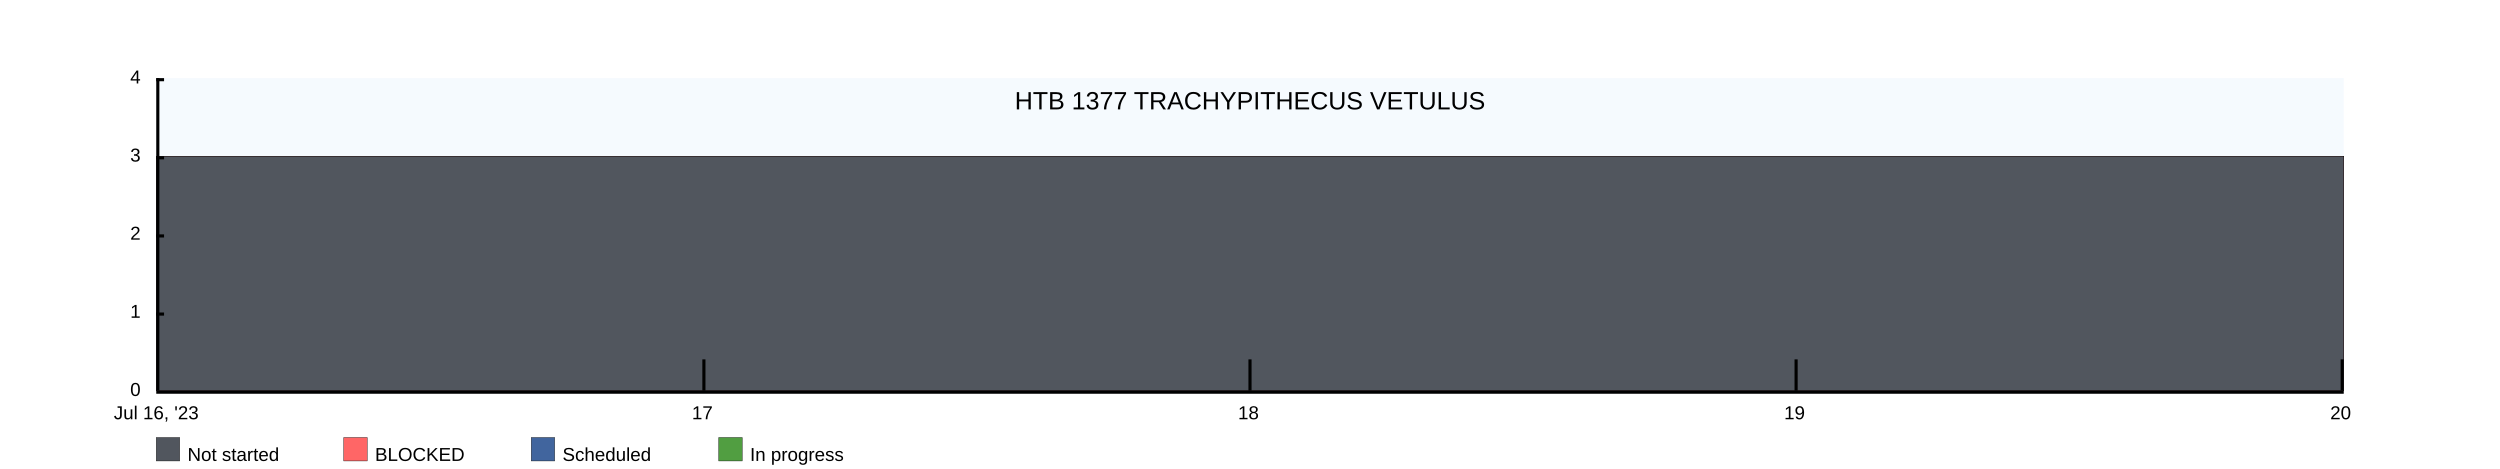
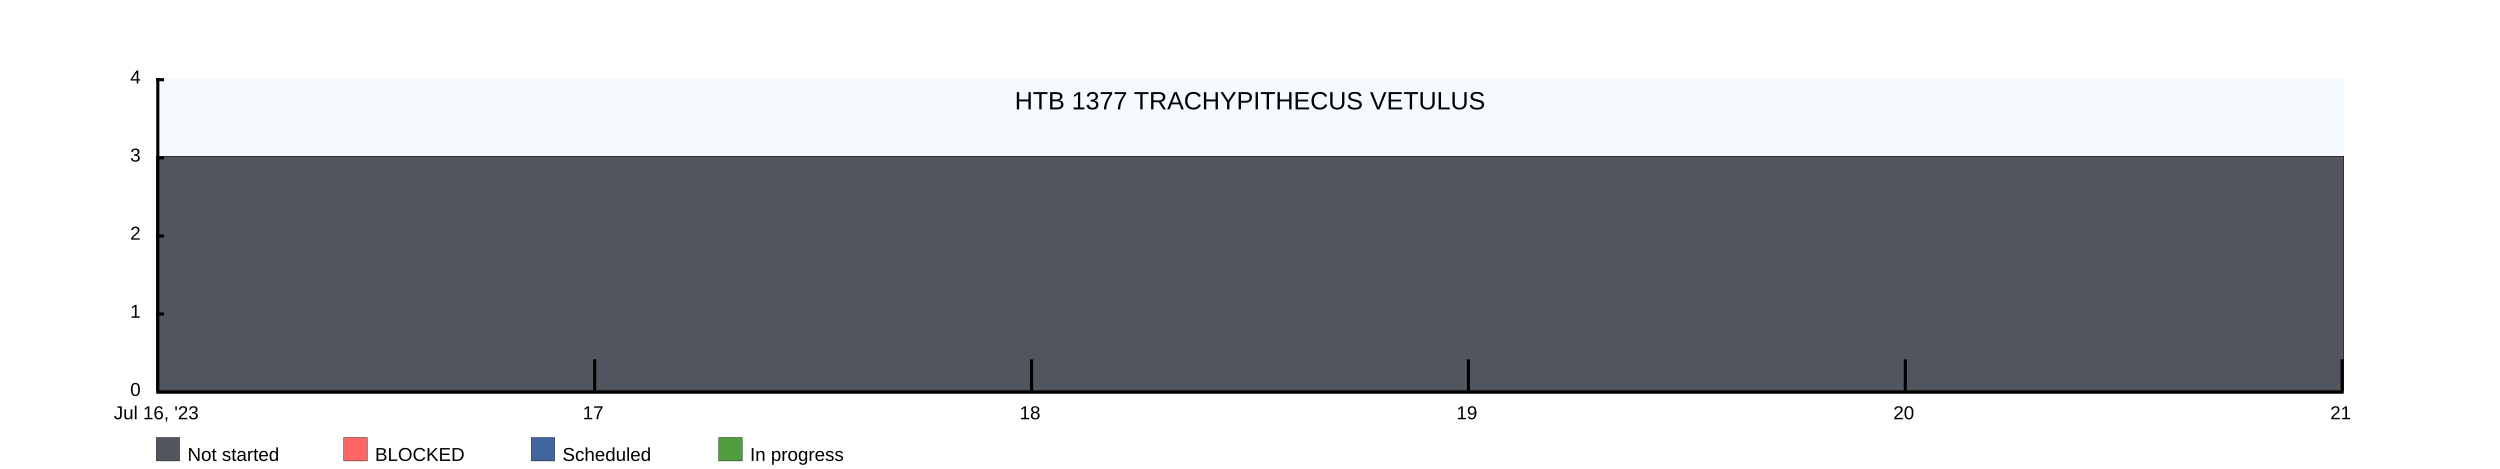
<svg xmlns="http://www.w3.org/2000/svg" width="1600" height="300">
  <rect x="100" y="50" width="1400" height="200" fill="rgba(221, 239, 250, .3)" />
  <clipPath id="theGraph">
    <rect x="100" y="50" width="1400" height="200" fill="black" />
  </clipPath>
  <rect x="100" y="280" width="15" height="15" fill="#51565E" stroke="black" stroke-width="0.25" />
  <text x="120" y="295" font-family="Arial" font-size="12" fill="black">Not started</text>
  <rect x="220" y="280" width="15" height="15" fill="#FF6666" stroke="black" stroke-width="0.25" />
  <text x="240" y="295" font-family="Arial" font-size="12" fill="black">BLOCKED</text>
  <rect x="340" y="280" width="15" height="15" fill="#41659E" stroke="black" stroke-width="0.25" />
  <text x="360" y="295" font-family="Arial" font-size="12" fill="black">Scheduled</text>
  <rect x="460" y="280" width="15" height="15" fill="#519E41" stroke="black" stroke-width="0.25" />
  <text x="480" y="295" font-family="Arial" font-size="12" fill="black">In progress</text>
-   <path d="M 100 100 M 100 100 C 100 100 450 100 450 100 C 450 100 800 100 800 100 C 800 100 1150 100 1150 100 C 1150 100 1500 100 1500 100 C 1500 100 1500 250 1500 250 C 1500 250 100 250 100 250 Z" fill="#519E41" stroke="black" stroke-width="0.25" />
-   <path d="M 100 100 M 100 100 C 100 100 450 100 450 100 C 450 100 800 100 800 100 C 800 100 1150 100 1150 100 C 1150 100 1500 100 1500 100 C 1500 100 1500 250 1500 250 C 1500 250 100 250 100 250 Z" fill="#41659E" stroke="black" stroke-width="0.25" />
-   <path d="M 100 100 M 100 100 C 100 100 450 100 450 100 C 450 100 800 100 800 100 C 800 100 1150 100 1150 100 C 1150 100 1500 100 1500 100 C 1500 100 1500 250 1500 250 C 1500 250 100 250 100 250 Z" fill="#FF6666" stroke="black" stroke-width="0.25" />
-   <path d="M 100 100 M 100 100 C 100 100 450 100 450 100 C 450 100 800 100 800 100 C 800 100 1150 100 1150 100 C 1150 100 1500 100 1500 100 C 1500 100 1500 250 1500 250 C 1500 250 100 250 100 250 Z" fill="#51565E" stroke="black" stroke-width="0.25" />
+   <path d="M 100 100 M 100 100 C 100 100 380 100 380 100 C 380 100 660 100 660 100 C 660 100 940 100 940 100 C 940 100 1220 100 1220 100 C 1220 100 1500 100 1500 100 C 1500 100 1500 250 1500 250 C 1500 250 100 250 100 250 Z" fill="#519E41" stroke="black" stroke-width="0.25" />
+   <path d="M 100 100 M 100 100 C 100 100 380 100 380 100 C 380 100 660 100 660 100 C 660 100 940 100 940 100 C 940 100 1220 100 1220 100 C 1220 100 1500 100 1500 100 C 1500 100 1500 250 1500 250 C 1500 250 100 250 100 250 Z" fill="#41659E" stroke="black" stroke-width="0.25" />
+   <path d="M 100 100 M 100 100 C 100 100 380 100 380 100 C 380 100 660 100 660 100 C 660 100 940 100 940 100 C 940 100 1220 100 1220 100 C 1220 100 1500 100 1500 100 C 1500 100 1500 250 1500 250 C 1500 250 100 250 100 250 Z" fill="#FF6666" stroke="black" stroke-width="0.25" />
+   <path d="M 100 100 M 100 100 C 100 100 380 100 380 100 C 380 100 660 100 660 100 C 660 100 940 100 940 100 C 940 100 1220 100 1220 100 C 1220 100 1500 100 1500 100 C 1500 100 1500 250 1500 250 C 1500 250 100 250 100 250 Z" fill="#51565E" stroke="black" stroke-width="0.25" />
  <text x="800" y="70" font-family="Arial" font-size="16" fill="black" text-anchor="middle" alignment-baseline="middle">HTB 1377 TRACHYPITHECUS VETULUS</text>
  <rect x="100" y="250" width="1400" height="2" fill="black" />
  <rect x="100" y="50" width="5" height="2" fill="black" />
  <rect x="100" y="100" width="5" height="2" fill="black" />
  <rect x="100" y="150" width="5" height="2" fill="black" />
  <rect x="100" y="200" width="5" height="2" fill="black" />
  <text x="90" y="50" font-family="Arial" font-size="12" fill="black" text-anchor="end" dominant-baseline="middle">4</text>
  <text x="90" y="100" font-family="Arial" font-size="12" fill="black" text-anchor="end" dominant-baseline="middle">3</text>
  <text x="90" y="150" font-family="Arial" font-size="12" fill="black" text-anchor="end" dominant-baseline="middle">2</text>
  <text x="90" y="200" font-family="Arial" font-size="12" fill="black" text-anchor="end" dominant-baseline="middle">1</text>
  <text x="90" y="250" font-family="Arial" font-size="12" fill="black" text-anchor="end" dominant-baseline="middle">0</text>
  <text x="100" y="260" font-family="Arial" fill="black" text-anchor="middle" dominant-baseline="hanging">Jul 16, '23</text>
-   <text x="449.5" y="260" font-family="Arial" fill="black" text-anchor="middle" dominant-baseline="hanging">17</text>
-   <text x="799" y="260" font-family="Arial" fill="black" text-anchor="middle" dominant-baseline="hanging">18</text>
-   <text x="1148.5" y="260" font-family="Arial" fill="black" text-anchor="middle" dominant-baseline="hanging">19</text>
-   <text x="1498" y="260" font-family="Arial" fill="black" text-anchor="middle" dominant-baseline="hanging">20</text>
+   <text x="379.6" y="260" font-family="Arial" fill="black" text-anchor="middle" dominant-baseline="hanging">17</text>
+   <text x="659.2" y="260" font-family="Arial" fill="black" text-anchor="middle" dominant-baseline="hanging">18</text>
+   <text x="938.8" y="260" font-family="Arial" fill="black" text-anchor="middle" dominant-baseline="hanging">19</text>
+   <text x="1218.4" y="260" font-family="Arial" fill="black" text-anchor="middle" dominant-baseline="hanging">20</text>
+   <text x="1498" y="260" font-family="Arial" fill="black" text-anchor="middle" dominant-baseline="hanging">21</text>
  <rect x="100" y="50" width="2" height="200" fill="black" />
-   <rect x="449.5" y="230" width="2" height="20" fill="black" />
-   <rect x="799" y="230" width="2" height="20" fill="black" />
-   <rect x="1148.5" y="230" width="2" height="20" fill="black" />
+   <rect x="379.6" y="230" width="2" height="20" fill="black" />
+   <rect x="659.2" y="230" width="2" height="20" fill="black" />
+   <rect x="938.8" y="230" width="2" height="20" fill="black" />
+   <rect x="1218.4" y="230" width="2" height="20" fill="black" />
  <rect x="1498" y="230" width="2" height="20" fill="black" />
</svg>
